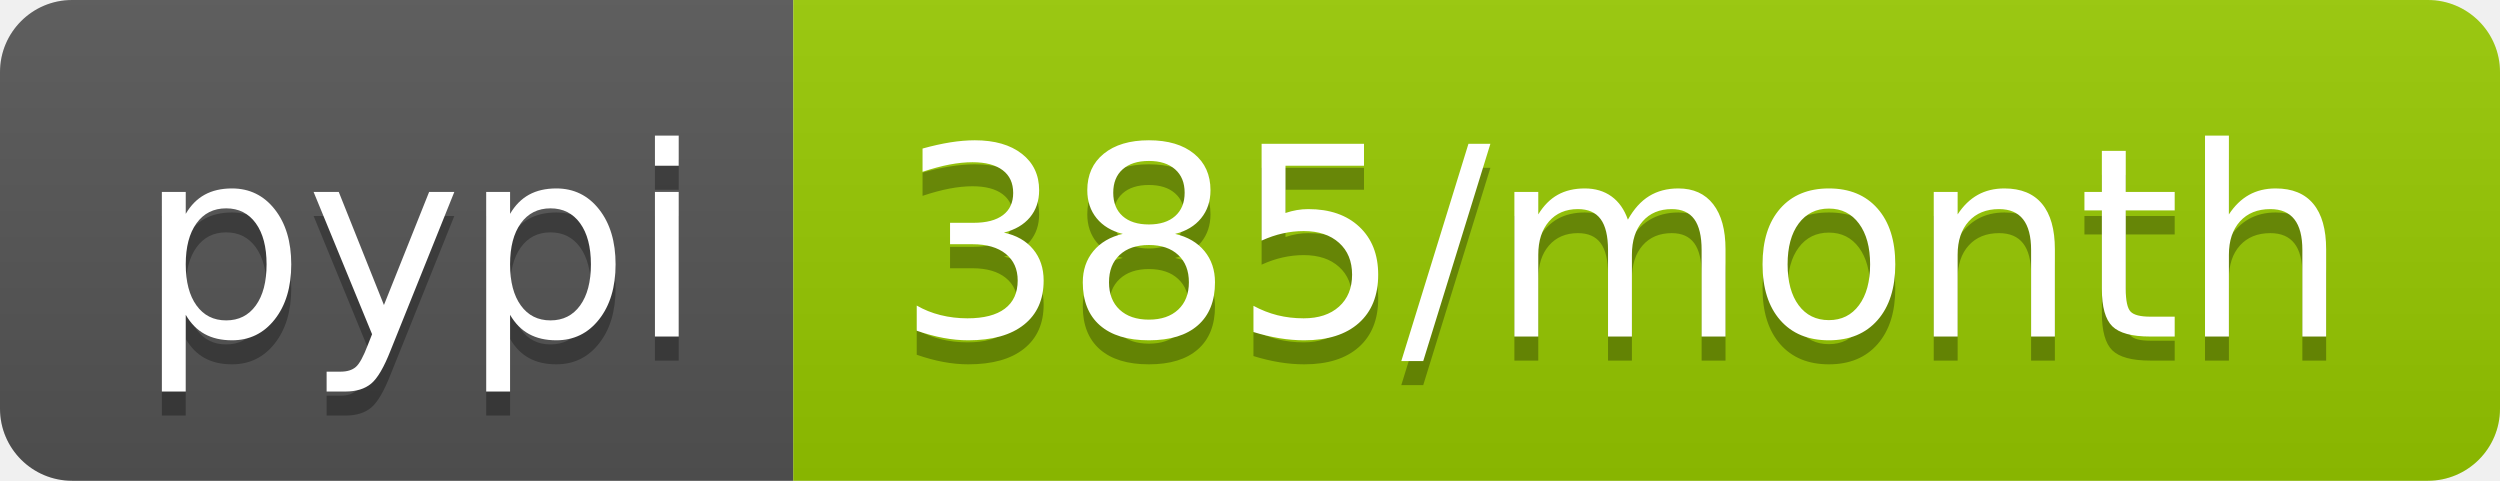
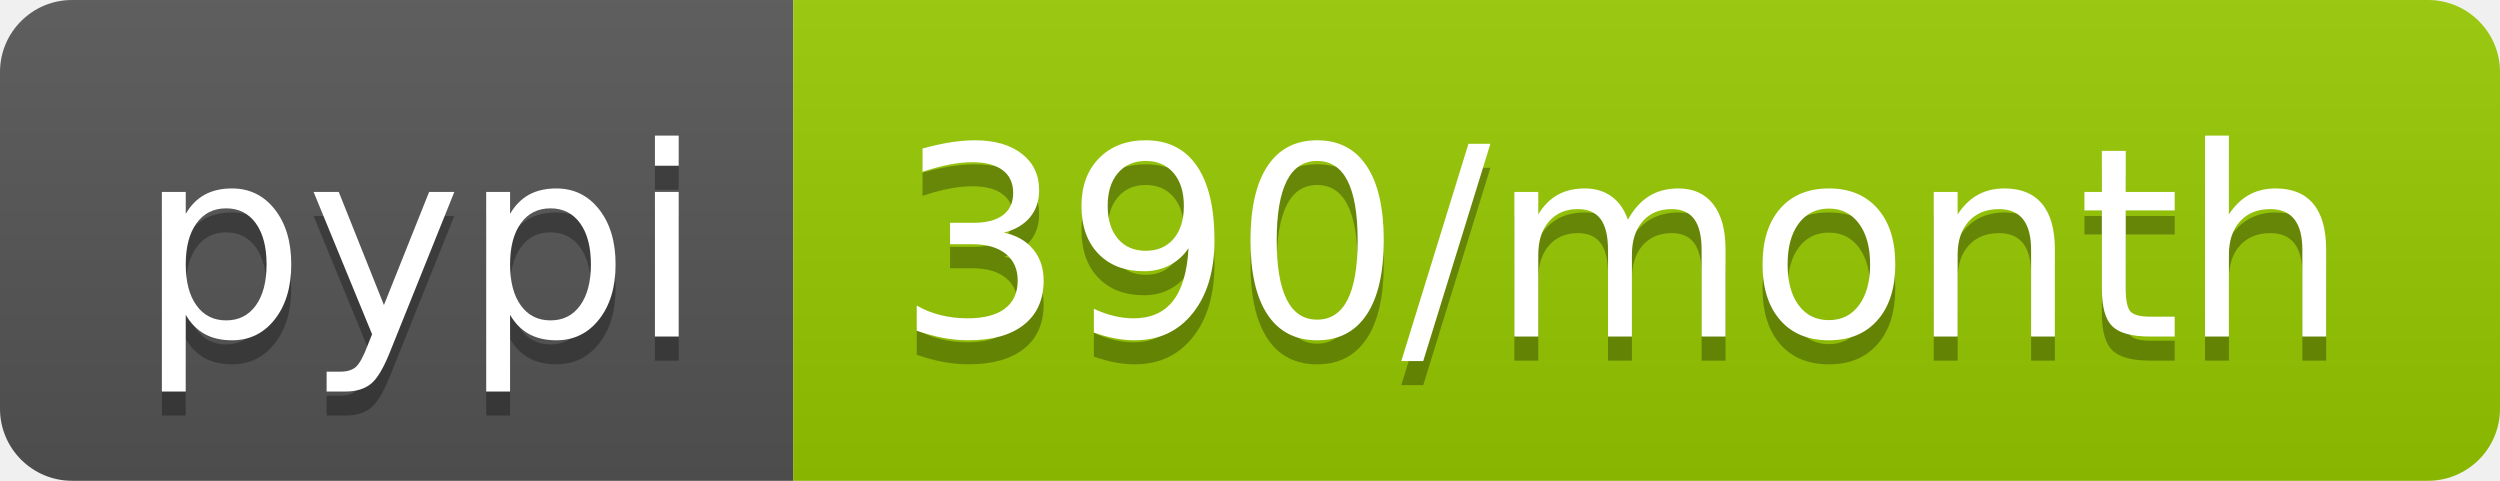
- <svg xmlns="http://www.w3.org/2000/svg" width="104" height="20" role="img" aria-label="pypi: 385/month">
+ <svg xmlns="http://www.w3.org/2000/svg" width="104" height="20" role="img" aria-label="pypi: 390/month">
  <linearGradient id="s" x2="0" y2="100%">
    <stop offset="0" stop-color="#bbb" stop-opacity=".1" />
    <stop offset="1" stop-opacity=".1" />
  </linearGradient>
  <clipPath id="r">
    <rect width="104" height="20" rx="3" fill="#fff" />
  </clipPath>
  <g clip-path="url(#r)">
    <rect width="33" height="20" fill="#555" />
    <rect x="33" width="71" height="20" fill="#97ca00" />
    <rect width="104" height="20" fill="url(#s)" />
  </g>
  <g fill="#fff" text-anchor="middle" font-family="Verdana,Geneva,DejaVu Sans,sans-serif" text-rendering="geometricPrecision" font-size="110">
    <text aria-hidden="true" x="175" y="150" fill="#010101" fill-opacity=".3" transform="scale(.1)" textLength="230">pypi</text>
    <text x="175" y="140" transform="scale(.1)" fill="#fff" textLength="230">pypi</text>
-     <text aria-hidden="true" x="675" y="150" fill="#010101" fill-opacity=".3" transform="scale(.1)" textLength="610">385/month</text>
-     <text x="675" y="140" transform="scale(.1)" fill="#fff" textLength="610">385/month</text>
+     <text aria-hidden="true" x="675" y="150" fill="#010101" fill-opacity=".3" transform="scale(.1)" textLength="610">390/month</text>
+     <text x="675" y="140" transform="scale(.1)" fill="#fff" textLength="610">390/month</text>
  </g>
</svg>
